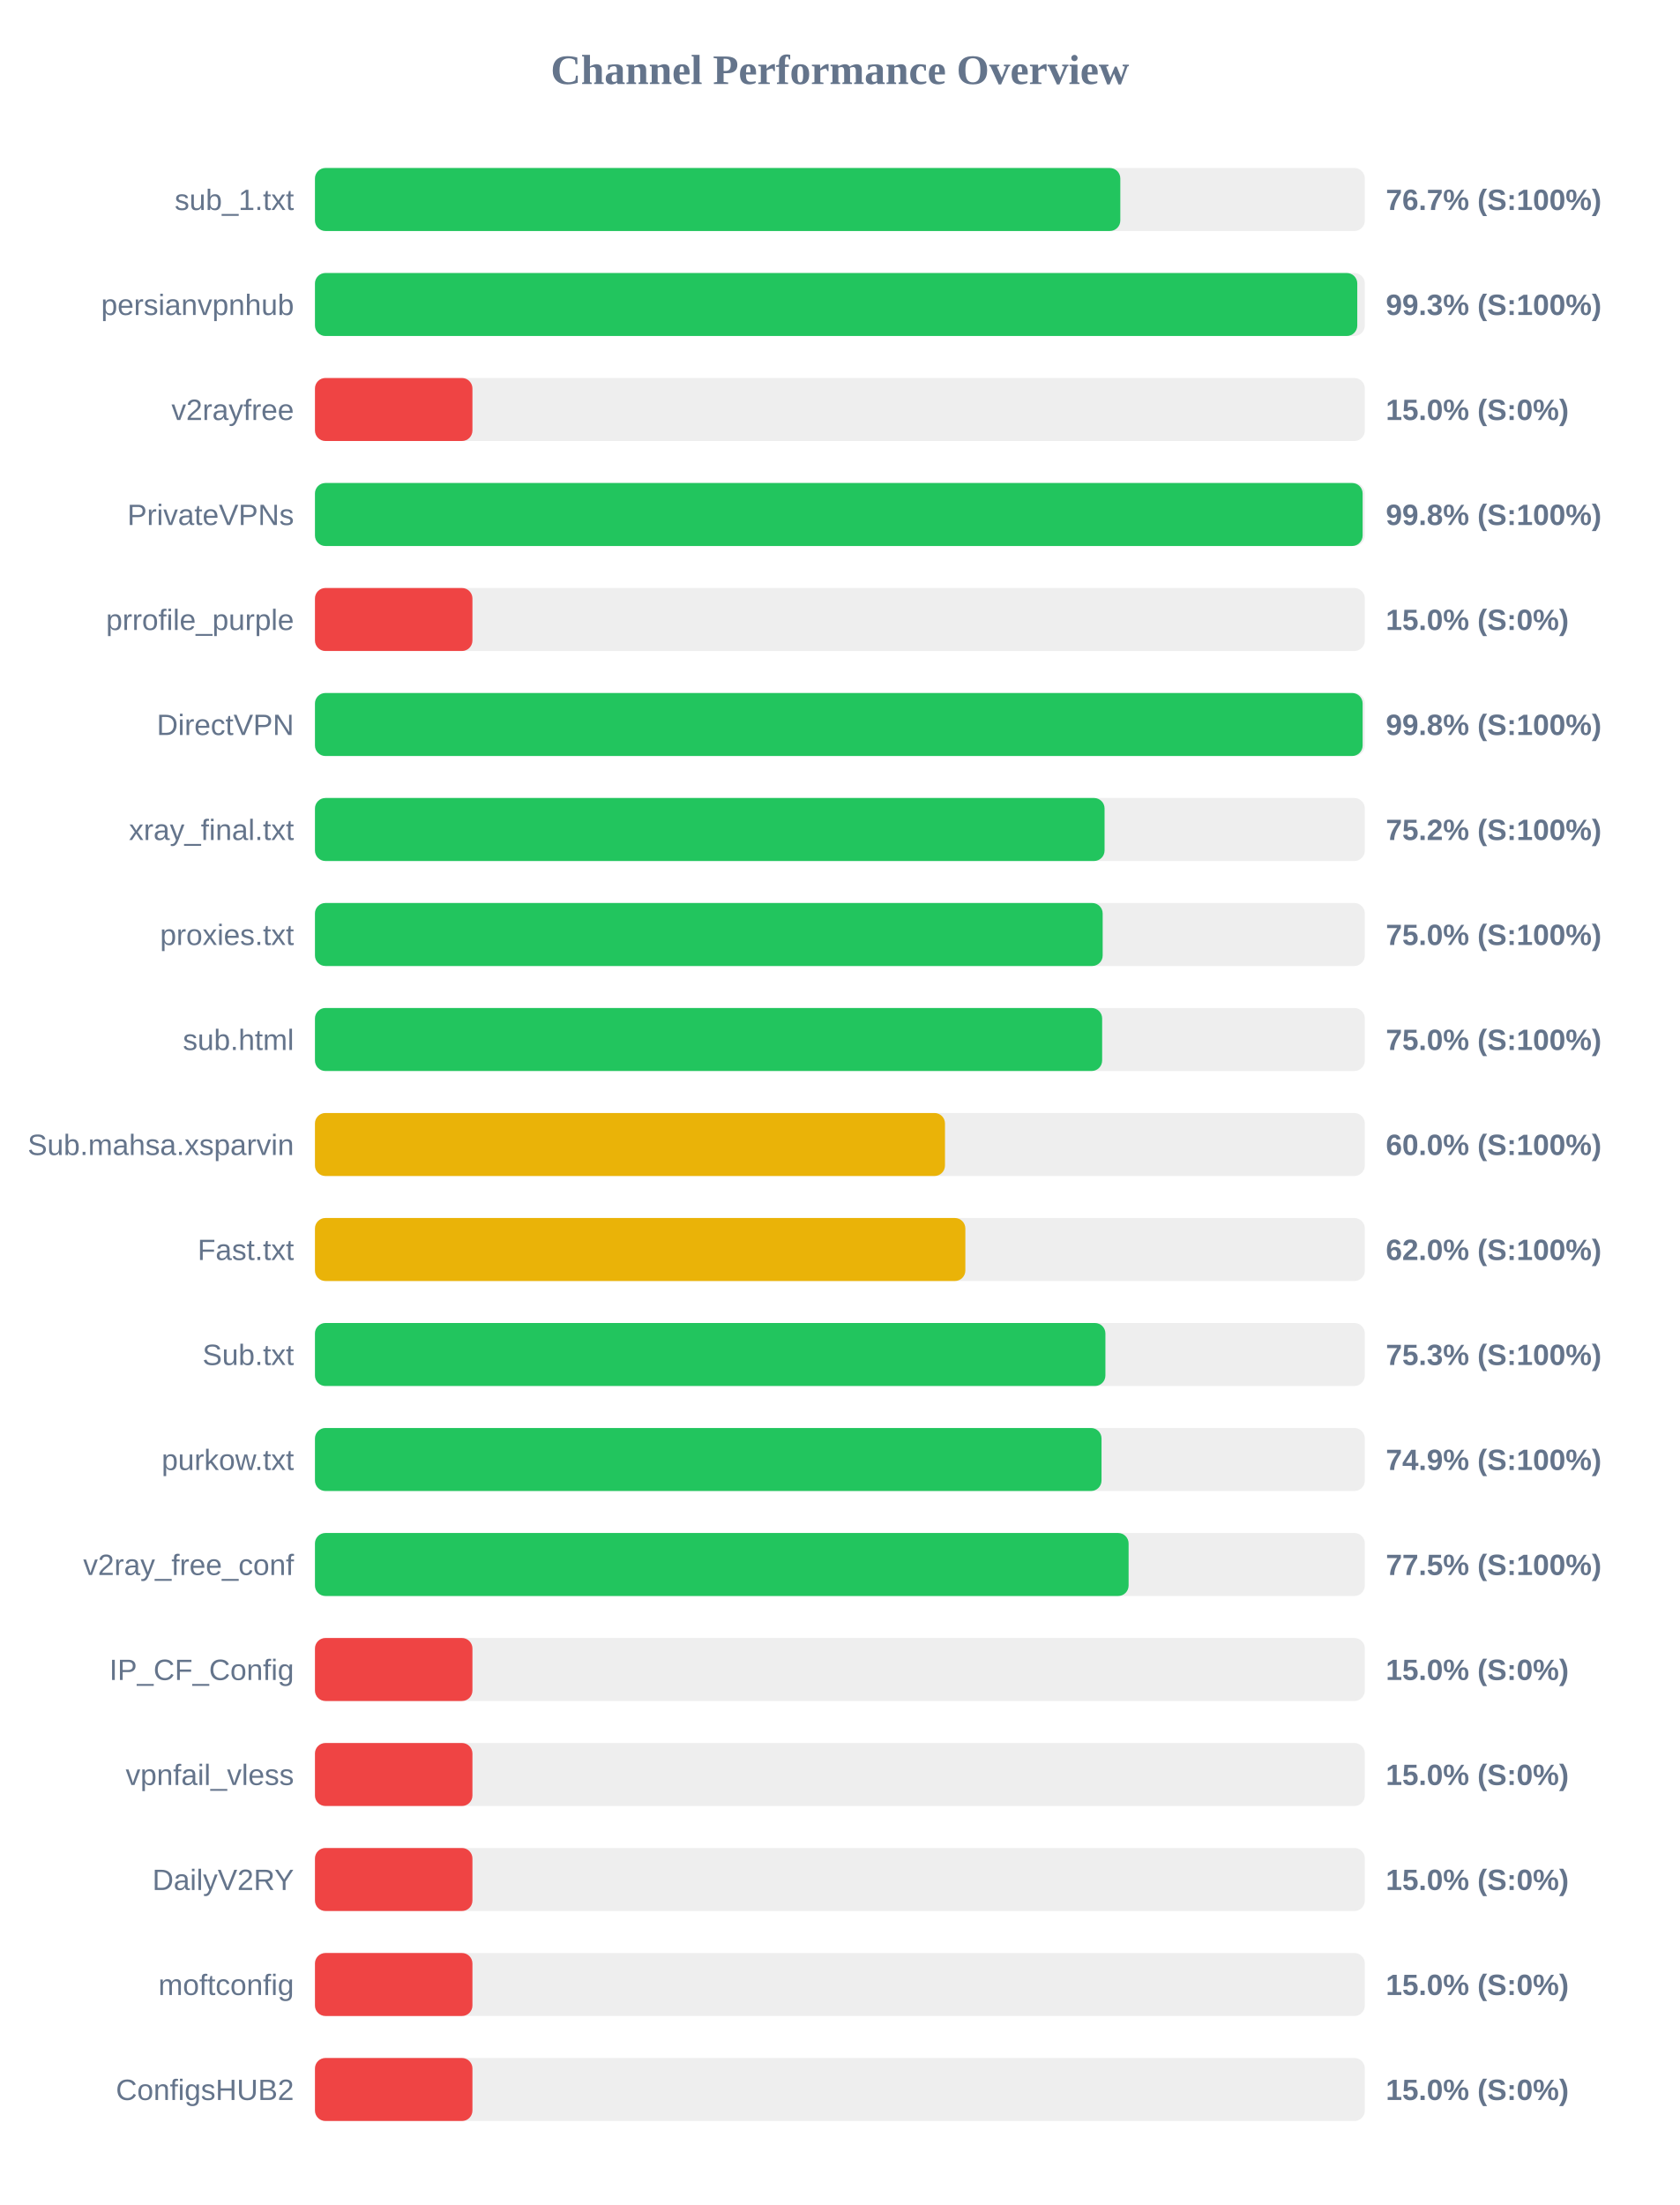
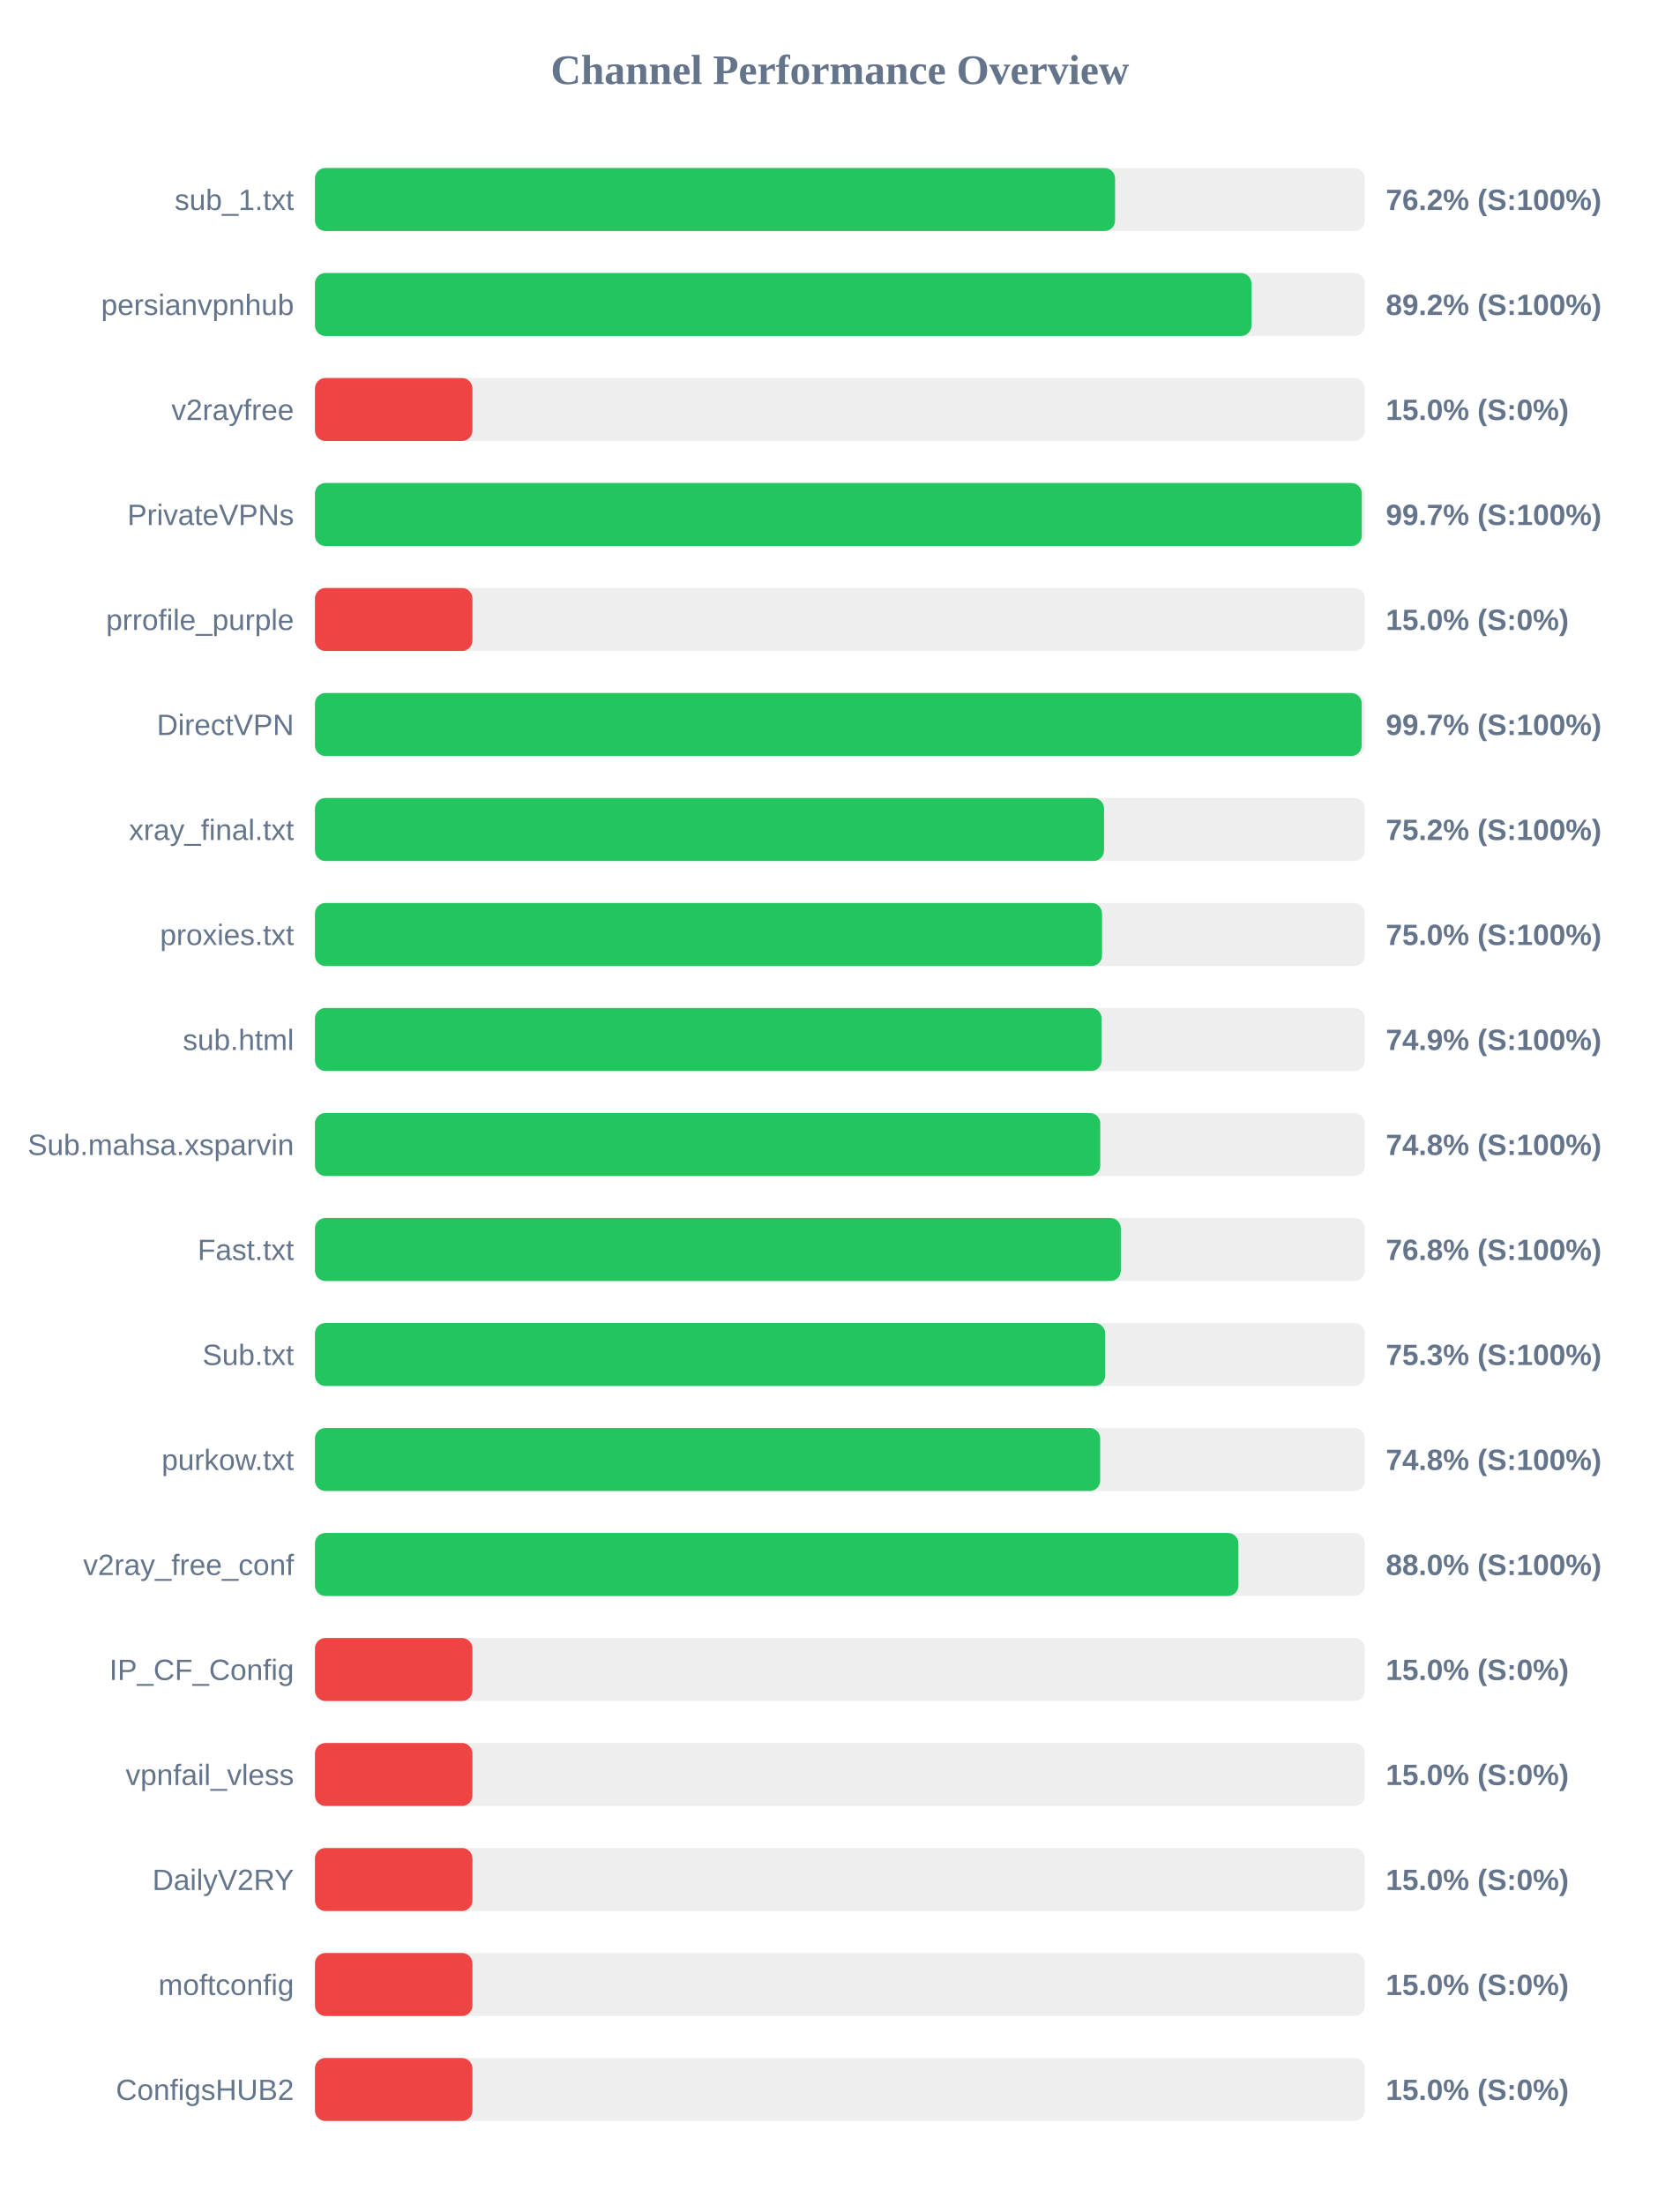
<svg xmlns="http://www.w3.org/2000/svg" width="800" height="1050" version="1.1">
  <style>
        .row { font: 14px Arial; fill: #64748b; }
        .score { font: bold 14px Arial; fill: #64748b; }
    </style>
  <text x="400" y="40" text-anchor="middle" font-size="20px" font-weight="bold" fill="#64748b">Channel Performance Overview</text>
  <rect x="150" y="80" width="500" height="30" fill="#eee" rx="5" />
-   <rect x="150" y="80" width="383.55" height="30" fill="#22c55e" rx="5" />
+   <rect x="150" y="80" width="381.05" height="30" fill="#22c55e" rx="5" />
  <text x="140" y="100" text-anchor="end" class="row">sub_1.txt</text>
-   <text x="660" y="100" text-anchor="start" class="score">76.7% (S:100%)</text>
+   <text x="660" y="100" text-anchor="start" class="score">76.2% (S:100%)</text>
  <rect x="150" y="130" width="500" height="30" fill="#eee" rx="5" />
-   <rect x="150" y="130" width="496.4" height="30" fill="#22c55e" rx="5" />
+   <rect x="150" y="130" width="446.0" height="30" fill="#22c55e" rx="5" />
  <text x="140" y="150" text-anchor="end" class="row">persianvpnhub</text>
-   <text x="660" y="150" text-anchor="start" class="score">99.3% (S:100%)</text>
+   <text x="660" y="150" text-anchor="start" class="score">89.2% (S:100%)</text>
  <rect x="150" y="180" width="500" height="30" fill="#eee" rx="5" />
  <rect x="150" y="180" width="75.0" height="30" fill="#ef4444" rx="5" />
  <text x="140" y="200" text-anchor="end" class="row">v2rayfree</text>
  <text x="660" y="200" text-anchor="start" class="score">15.0% (S:0%)</text>
  <rect x="150" y="230" width="500" height="30" fill="#eee" rx="5" />
-   <rect x="150" y="230" width="498.95" height="30" fill="#22c55e" rx="5" />
+   <rect x="150" y="230" width="498.55" height="30" fill="#22c55e" rx="5" />
  <text x="140" y="250" text-anchor="end" class="row">PrivateVPNs</text>
-   <text x="660" y="250" text-anchor="start" class="score">99.8% (S:100%)</text>
+   <text x="660" y="250" text-anchor="start" class="score">99.7% (S:100%)</text>
  <rect x="150" y="280" width="500" height="30" fill="#eee" rx="5" />
  <rect x="150" y="280" width="75.0" height="30" fill="#ef4444" rx="5" />
  <text x="140" y="300" text-anchor="end" class="row">prrofile_purple</text>
  <text x="660" y="300" text-anchor="start" class="score">15.0% (S:0%)</text>
  <rect x="150" y="330" width="500" height="30" fill="#eee" rx="5" />
-   <rect x="150" y="330" width="498.95" height="30" fill="#22c55e" rx="5" />
+   <rect x="150" y="330" width="498.5" height="30" fill="#22c55e" rx="5" />
  <text x="140" y="350" text-anchor="end" class="row">DirectVPN</text>
-   <text x="660" y="350" text-anchor="start" class="score">99.8% (S:100%)</text>
+   <text x="660" y="350" text-anchor="start" class="score">99.7% (S:100%)</text>
  <rect x="150" y="380" width="500" height="30" fill="#eee" rx="5" />
-   <rect x="150" y="380" width="376.05" height="30" fill="#22c55e" rx="5" />
+   <rect x="150" y="380" width="375.8" height="30" fill="#22c55e" rx="5" />
  <text x="140" y="400" text-anchor="end" class="row">xray_final.txt</text>
  <text x="660" y="400" text-anchor="start" class="score">75.2% (S:100%)</text>
  <rect x="150" y="430" width="500" height="30" fill="#eee" rx="5" />
-   <rect x="150" y="430" width="375.15" height="30" fill="#22c55e" rx="5" />
+   <rect x="150" y="430" width="374.85" height="30" fill="#22c55e" rx="5" />
  <text x="140" y="450" text-anchor="end" class="row">proxies.txt</text>
  <text x="660" y="450" text-anchor="start" class="score">75.0% (S:100%)</text>
  <rect x="150" y="480" width="500" height="30" fill="#eee" rx="5" />
-   <rect x="150" y="480" width="374.9" height="30" fill="#22c55e" rx="5" />
+   <rect x="150" y="480" width="374.65" height="30" fill="#22c55e" rx="5" />
  <text x="140" y="500" text-anchor="end" class="row">sub.html</text>
-   <text x="660" y="500" text-anchor="start" class="score">75.0% (S:100%)</text>
+   <text x="660" y="500" text-anchor="start" class="score">74.9% (S:100%)</text>
  <rect x="150" y="530" width="500" height="30" fill="#eee" rx="5" />
-   <rect x="150" y="530" width="300.05" height="30" fill="#eab308" rx="5" />
+   <rect x="150" y="530" width="374.0" height="30" fill="#22c55e" rx="5" />
  <text x="140" y="550" text-anchor="end" class="row">Sub.mahsa.xsparvin</text>
-   <text x="660" y="550" text-anchor="start" class="score">60.0% (S:100%)</text>
+   <text x="660" y="550" text-anchor="start" class="score">74.8% (S:100%)</text>
  <rect x="150" y="580" width="500" height="30" fill="#eee" rx="5" />
-   <rect x="150" y="580" width="309.75" height="30" fill="#eab308" rx="5" />
+   <rect x="150" y="580" width="383.8" height="30" fill="#22c55e" rx="5" />
  <text x="140" y="600" text-anchor="end" class="row">Fast.txt</text>
-   <text x="660" y="600" text-anchor="start" class="score">62.0% (S:100%)</text>
+   <text x="660" y="600" text-anchor="start" class="score">76.8% (S:100%)</text>
  <rect x="150" y="630" width="500" height="30" fill="#eee" rx="5" />
-   <rect x="150" y="630" width="376.45" height="30" fill="#22c55e" rx="5" />
+   <rect x="150" y="630" width="376.35" height="30" fill="#22c55e" rx="5" />
  <text x="140" y="650" text-anchor="end" class="row">Sub.txt</text>
  <text x="660" y="650" text-anchor="start" class="score">75.3% (S:100%)</text>
  <rect x="150" y="680" width="500" height="30" fill="#eee" rx="5" />
-   <rect x="150" y="680" width="374.6" height="30" fill="#22c55e" rx="5" />
+   <rect x="150" y="680" width="373.95" height="30" fill="#22c55e" rx="5" />
  <text x="140" y="700" text-anchor="end" class="row">purkow.txt</text>
-   <text x="660" y="700" text-anchor="start" class="score">74.9% (S:100%)</text>
+   <text x="660" y="700" text-anchor="start" class="score">74.8% (S:100%)</text>
  <rect x="150" y="730" width="500" height="30" fill="#eee" rx="5" />
-   <rect x="150" y="730" width="387.5" height="30" fill="#22c55e" rx="5" />
+   <rect x="150" y="730" width="439.8" height="30" fill="#22c55e" rx="5" />
  <text x="140" y="750" text-anchor="end" class="row">v2ray_free_conf</text>
-   <text x="660" y="750" text-anchor="start" class="score">77.5% (S:100%)</text>
+   <text x="660" y="750" text-anchor="start" class="score">88.0% (S:100%)</text>
  <rect x="150" y="780" width="500" height="30" fill="#eee" rx="5" />
  <rect x="150" y="780" width="75.0" height="30" fill="#ef4444" rx="5" />
  <text x="140" y="800" text-anchor="end" class="row">IP_CF_Config</text>
  <text x="660" y="800" text-anchor="start" class="score">15.0% (S:0%)</text>
  <rect x="150" y="830" width="500" height="30" fill="#eee" rx="5" />
  <rect x="150" y="830" width="75.0" height="30" fill="#ef4444" rx="5" />
  <text x="140" y="850" text-anchor="end" class="row">vpnfail_vless</text>
  <text x="660" y="850" text-anchor="start" class="score">15.0% (S:0%)</text>
  <rect x="150" y="880" width="500" height="30" fill="#eee" rx="5" />
  <rect x="150" y="880" width="75.0" height="30" fill="#ef4444" rx="5" />
  <text x="140" y="900" text-anchor="end" class="row">DailyV2RY</text>
  <text x="660" y="900" text-anchor="start" class="score">15.0% (S:0%)</text>
  <rect x="150" y="930" width="500" height="30" fill="#eee" rx="5" />
  <rect x="150" y="930" width="75.0" height="30" fill="#ef4444" rx="5" />
  <text x="140" y="950" text-anchor="end" class="row">moftconfig</text>
  <text x="660" y="950" text-anchor="start" class="score">15.0% (S:0%)</text>
  <rect x="150" y="980" width="500" height="30" fill="#eee" rx="5" />
  <rect x="150" y="980" width="75.0" height="30" fill="#ef4444" rx="5" />
  <text x="140" y="1000" text-anchor="end" class="row">ConfigsHUB2</text>
  <text x="660" y="1000" text-anchor="start" class="score">15.0% (S:0%)</text>
</svg>
